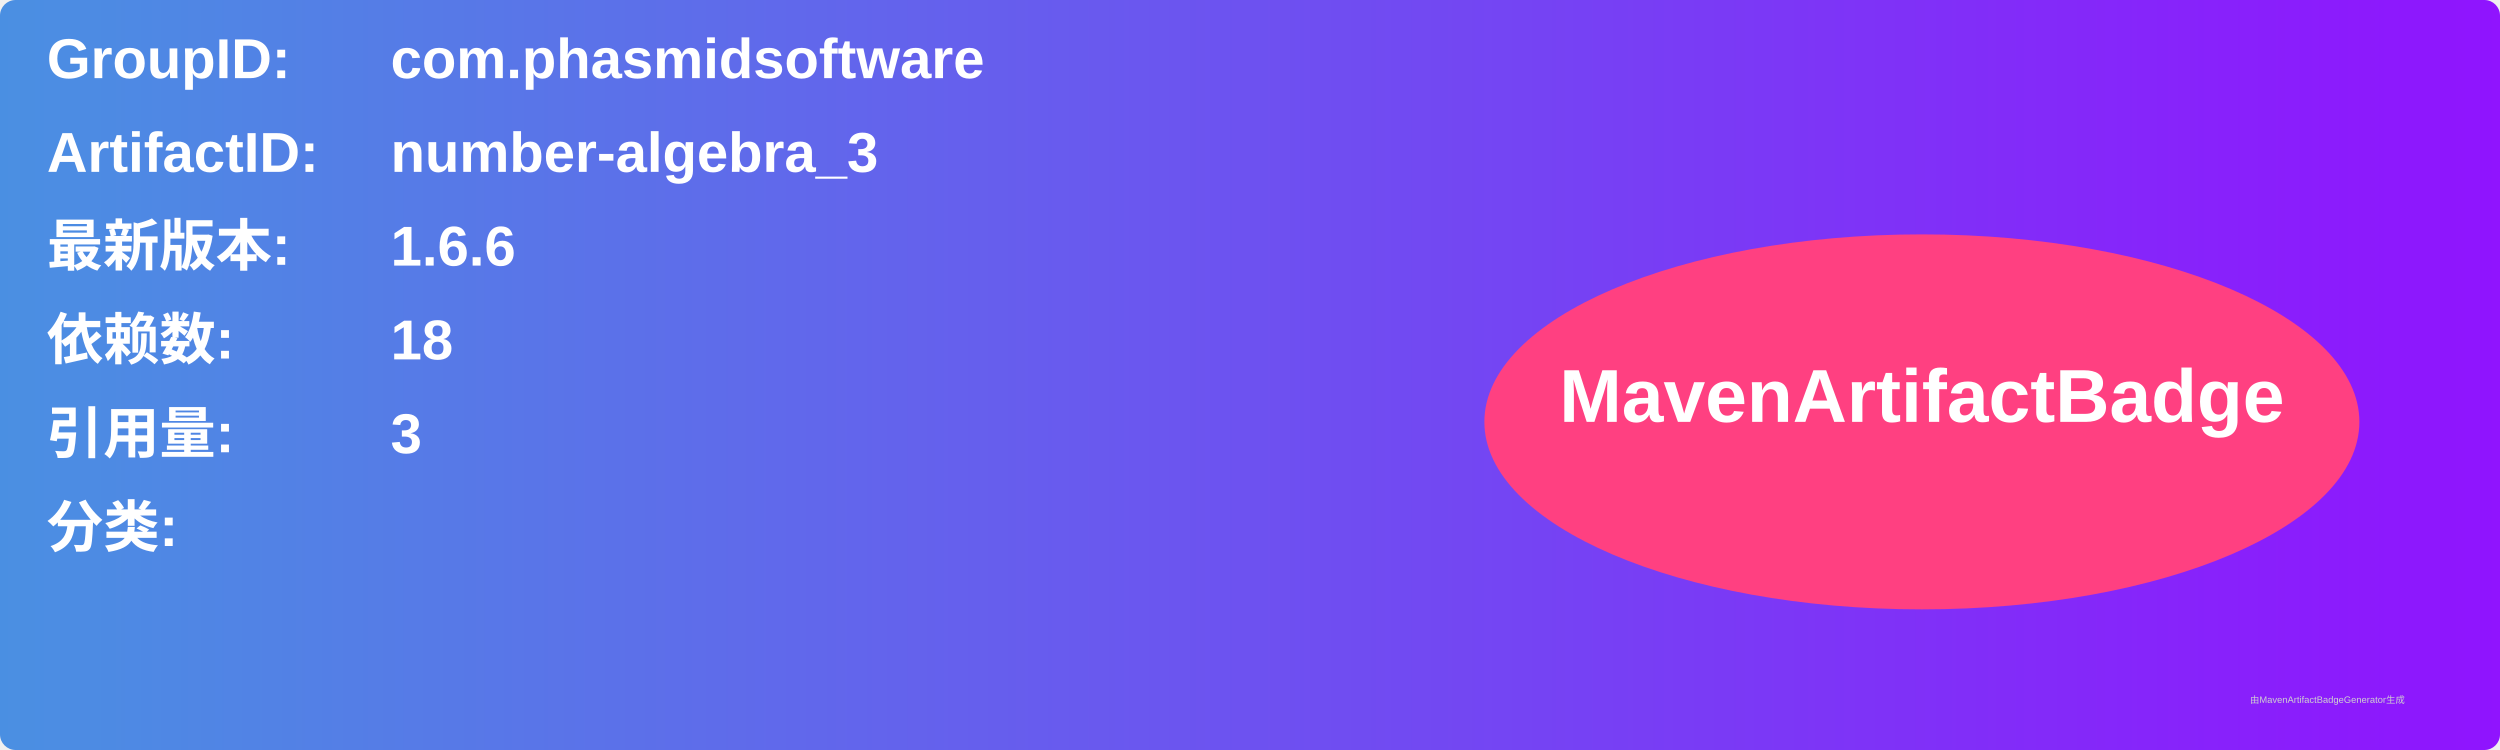
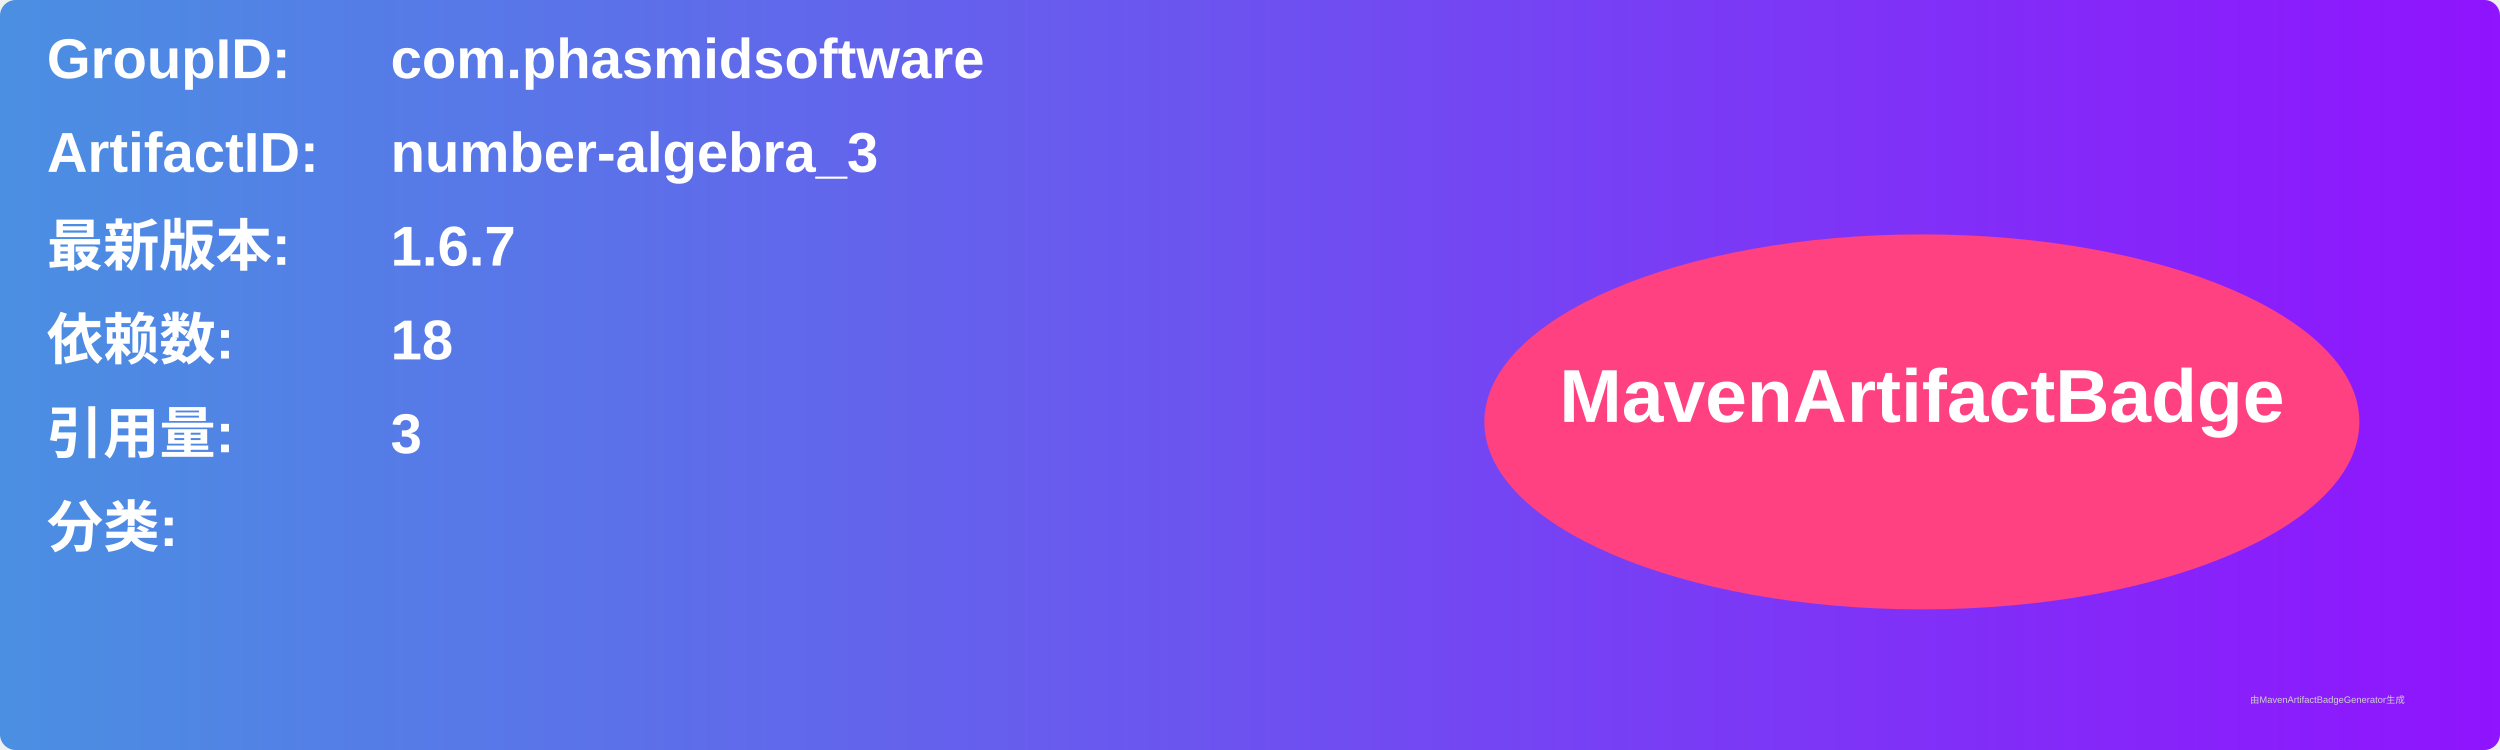
<svg xmlns="http://www.w3.org/2000/svg" width="800" height="240" viewBox="0 0 800 240">
  <linearGradient id="grad" x1="0%" y1="0%" x2="100%" y2="0%">
    <stop offset="0%" stop-color="#4a90e2" />
    <stop offset="100%" stop-color="#9013fe" />
  </linearGradient>
  <rect width="100%" height="100%" rx="5" ry="5" fill="url(#grad)" />
  <g transform="translate(15, 15)">
    <text x="0" y="10" font-family="Arial" font-size="18" fill="white" font-weight="bold" width="260">GroupID:</text>
    <text x="110" y="10" font-family="Arial" font-size="18" fill="white" font-weight="bold" width="460">com.phasmidsoftware</text>
    <text x="0" y="40" font-family="Arial" font-size="18" fill="white" font-weight="bold" width="260">ArtifactID:</text>
    <text x="110" y="40" font-family="Arial" font-size="18" fill="white" font-weight="bold" width="460">number-algebra_3</text>
    <text x="0" y="70" font-family="Arial" font-size="18" fill="white" font-weight="bold">最新版本:</text>
    <text x="110" y="70" font-family="Arial" font-size="18" fill="white" font-weight="bold">
-       <tspan font-weight="bold">1.6.6</tspan>
+       <tspan font-weight="bold">1.6.7</tspan>
    </text>
    <text x="0" y="100" font-family="Arial" font-size="18" fill="white" font-weight="bold">依赖数: </text>
    <text x="110" y="100" font-family="Arial" font-size="18" fill="white">
      <tspan font-weight="bold">18</tspan>
    </text>
    <text x="0" y="130" font-family="Arial" font-size="18" fill="white" font-weight="bold">引用量: </text>
    <text x="110" y="130" font-family="Arial" font-size="18" fill="white">
      <tspan font-weight="bold">3</tspan>
    </text>
    <text x="0" y="160" font-family="Arial" font-size="18" fill="white" font-weight="bold">分类:</text>
    <text x="10" y="190" font-family="Arial" font-size="10" fill="white">
      <tspan font-weight="bold" />
    </text>
    <ellipse cx="600" cy="120" rx="140" ry="60" fill="#ff4081" />
    <text x="600" y="120" text-anchor="middle" font-family="Arial" font-size="24" fill="white" font-weight="bold">MavenArtifactBadge</text>
  </g>
  <text x="720" y="225" font-family="Arial" font-size="3" fill="#d0d0d0">由MavenArtifactBadgeGenerator生成</text>
</svg>
